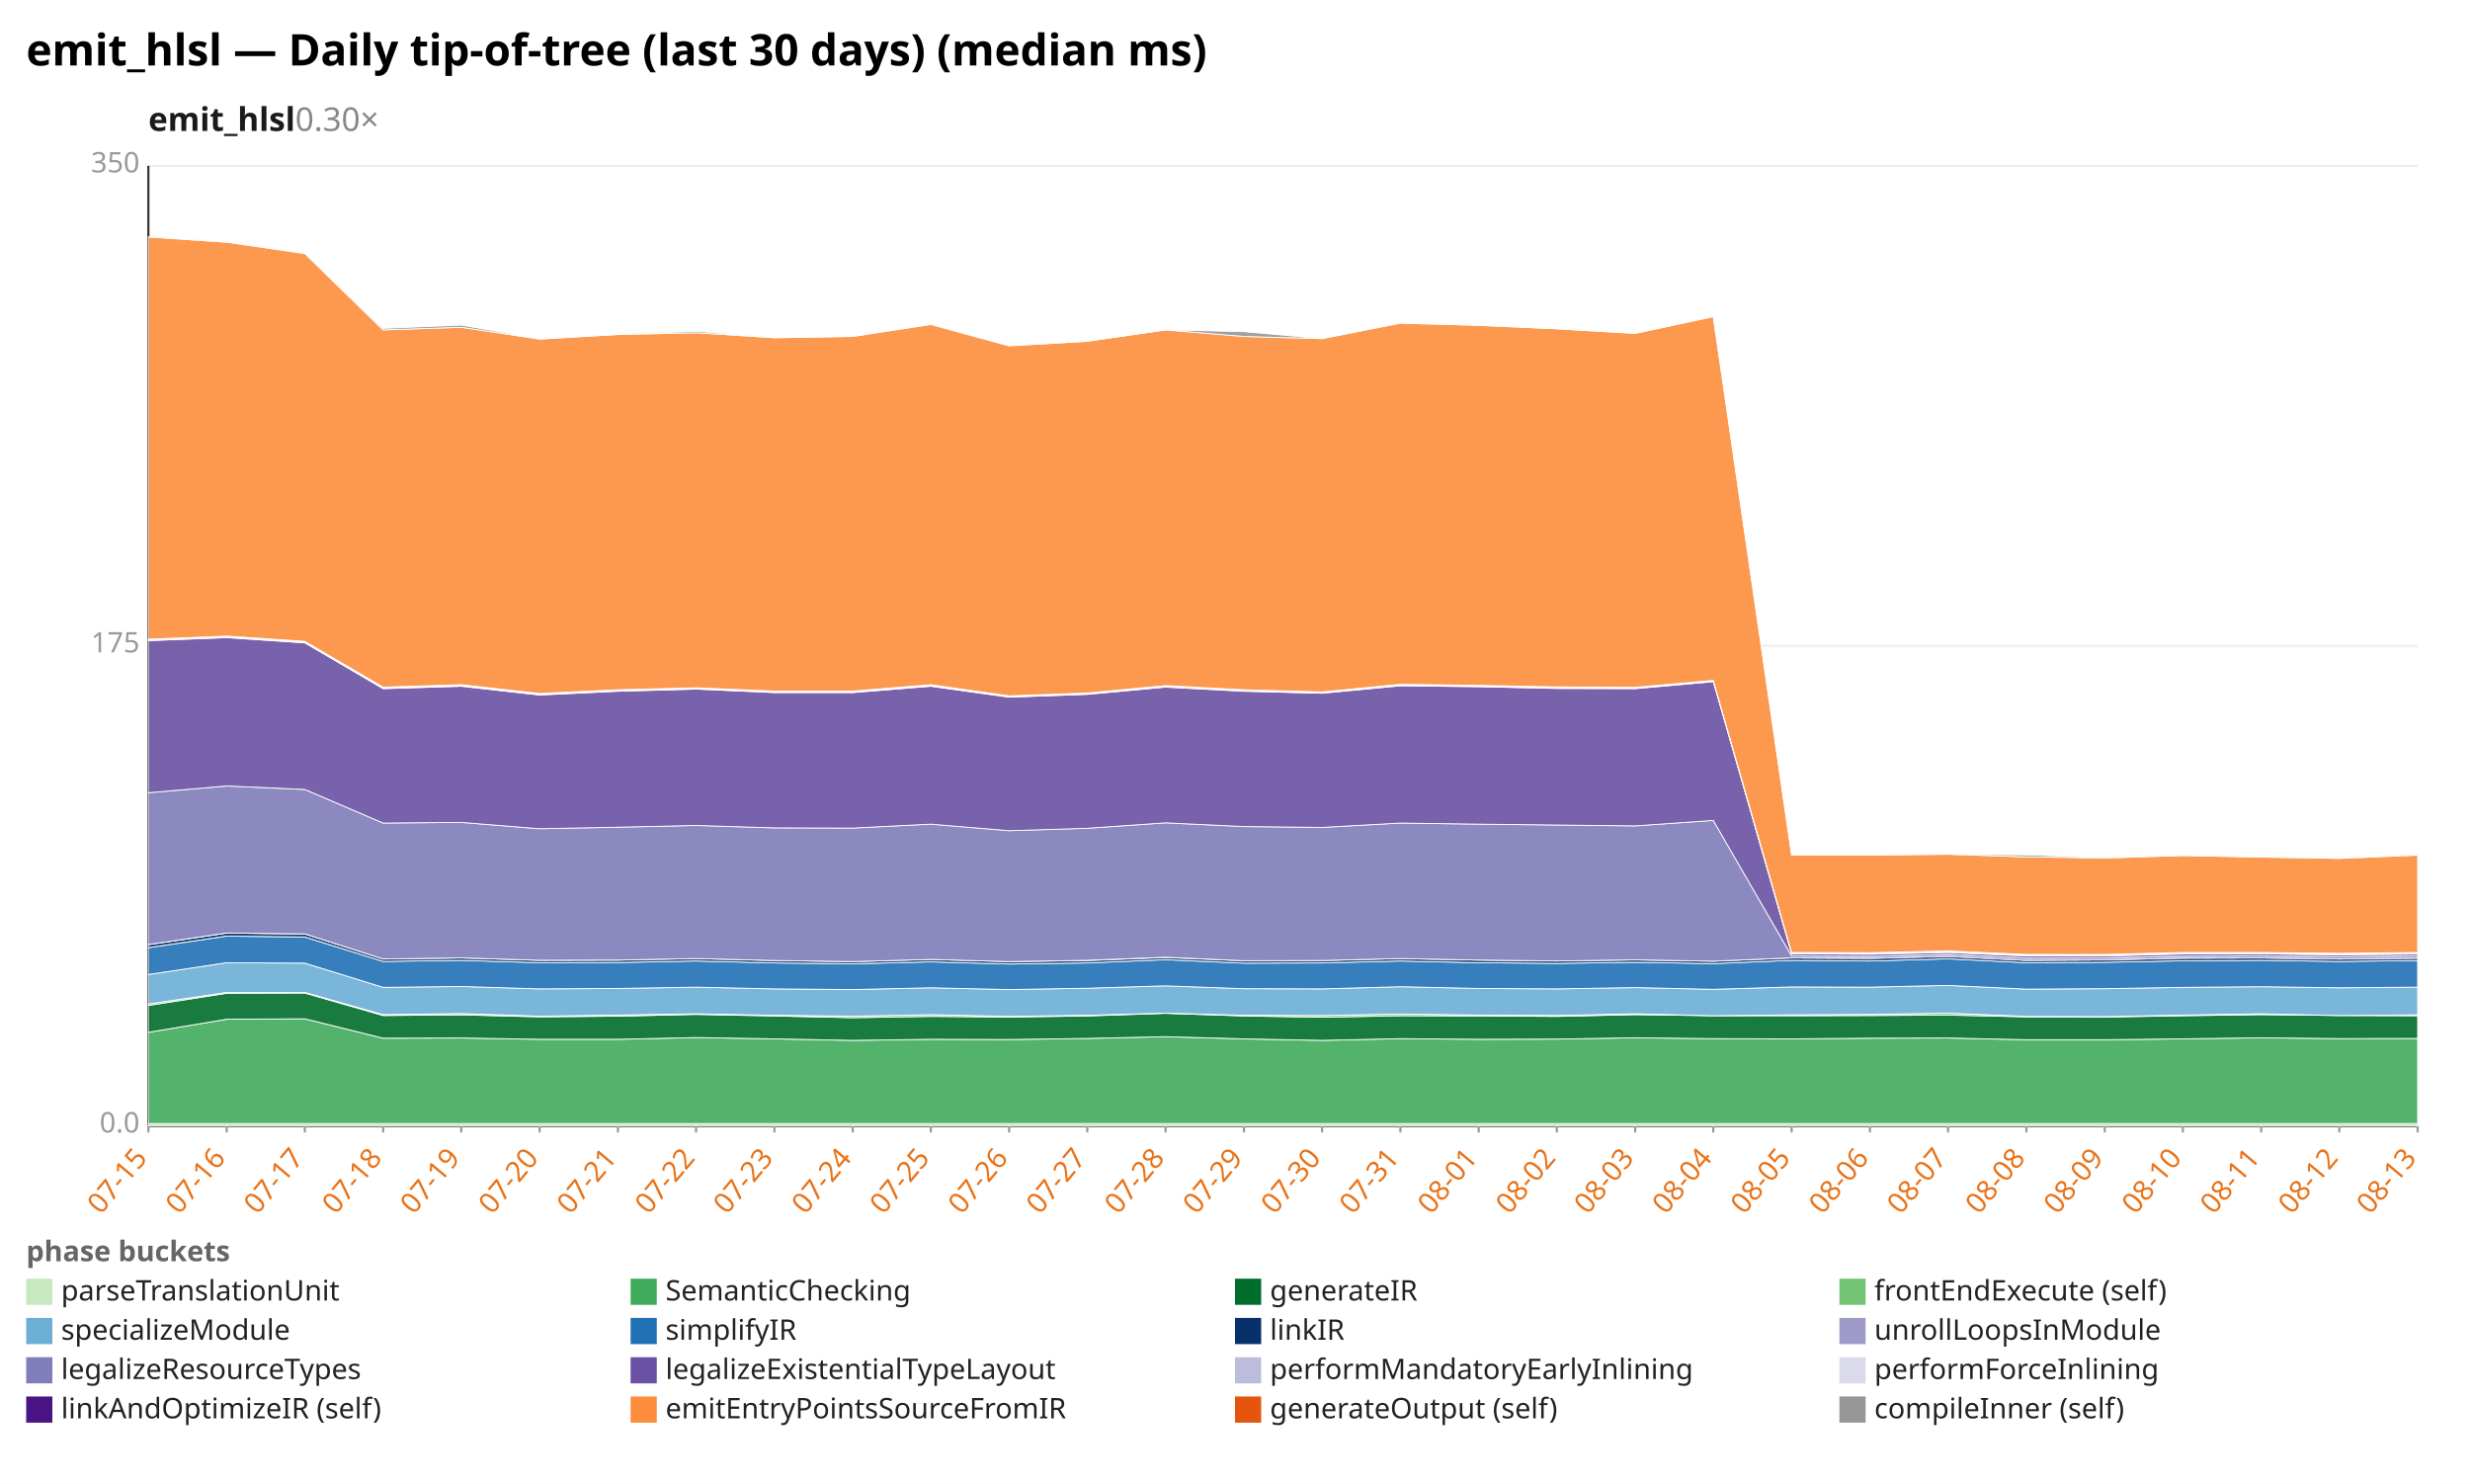
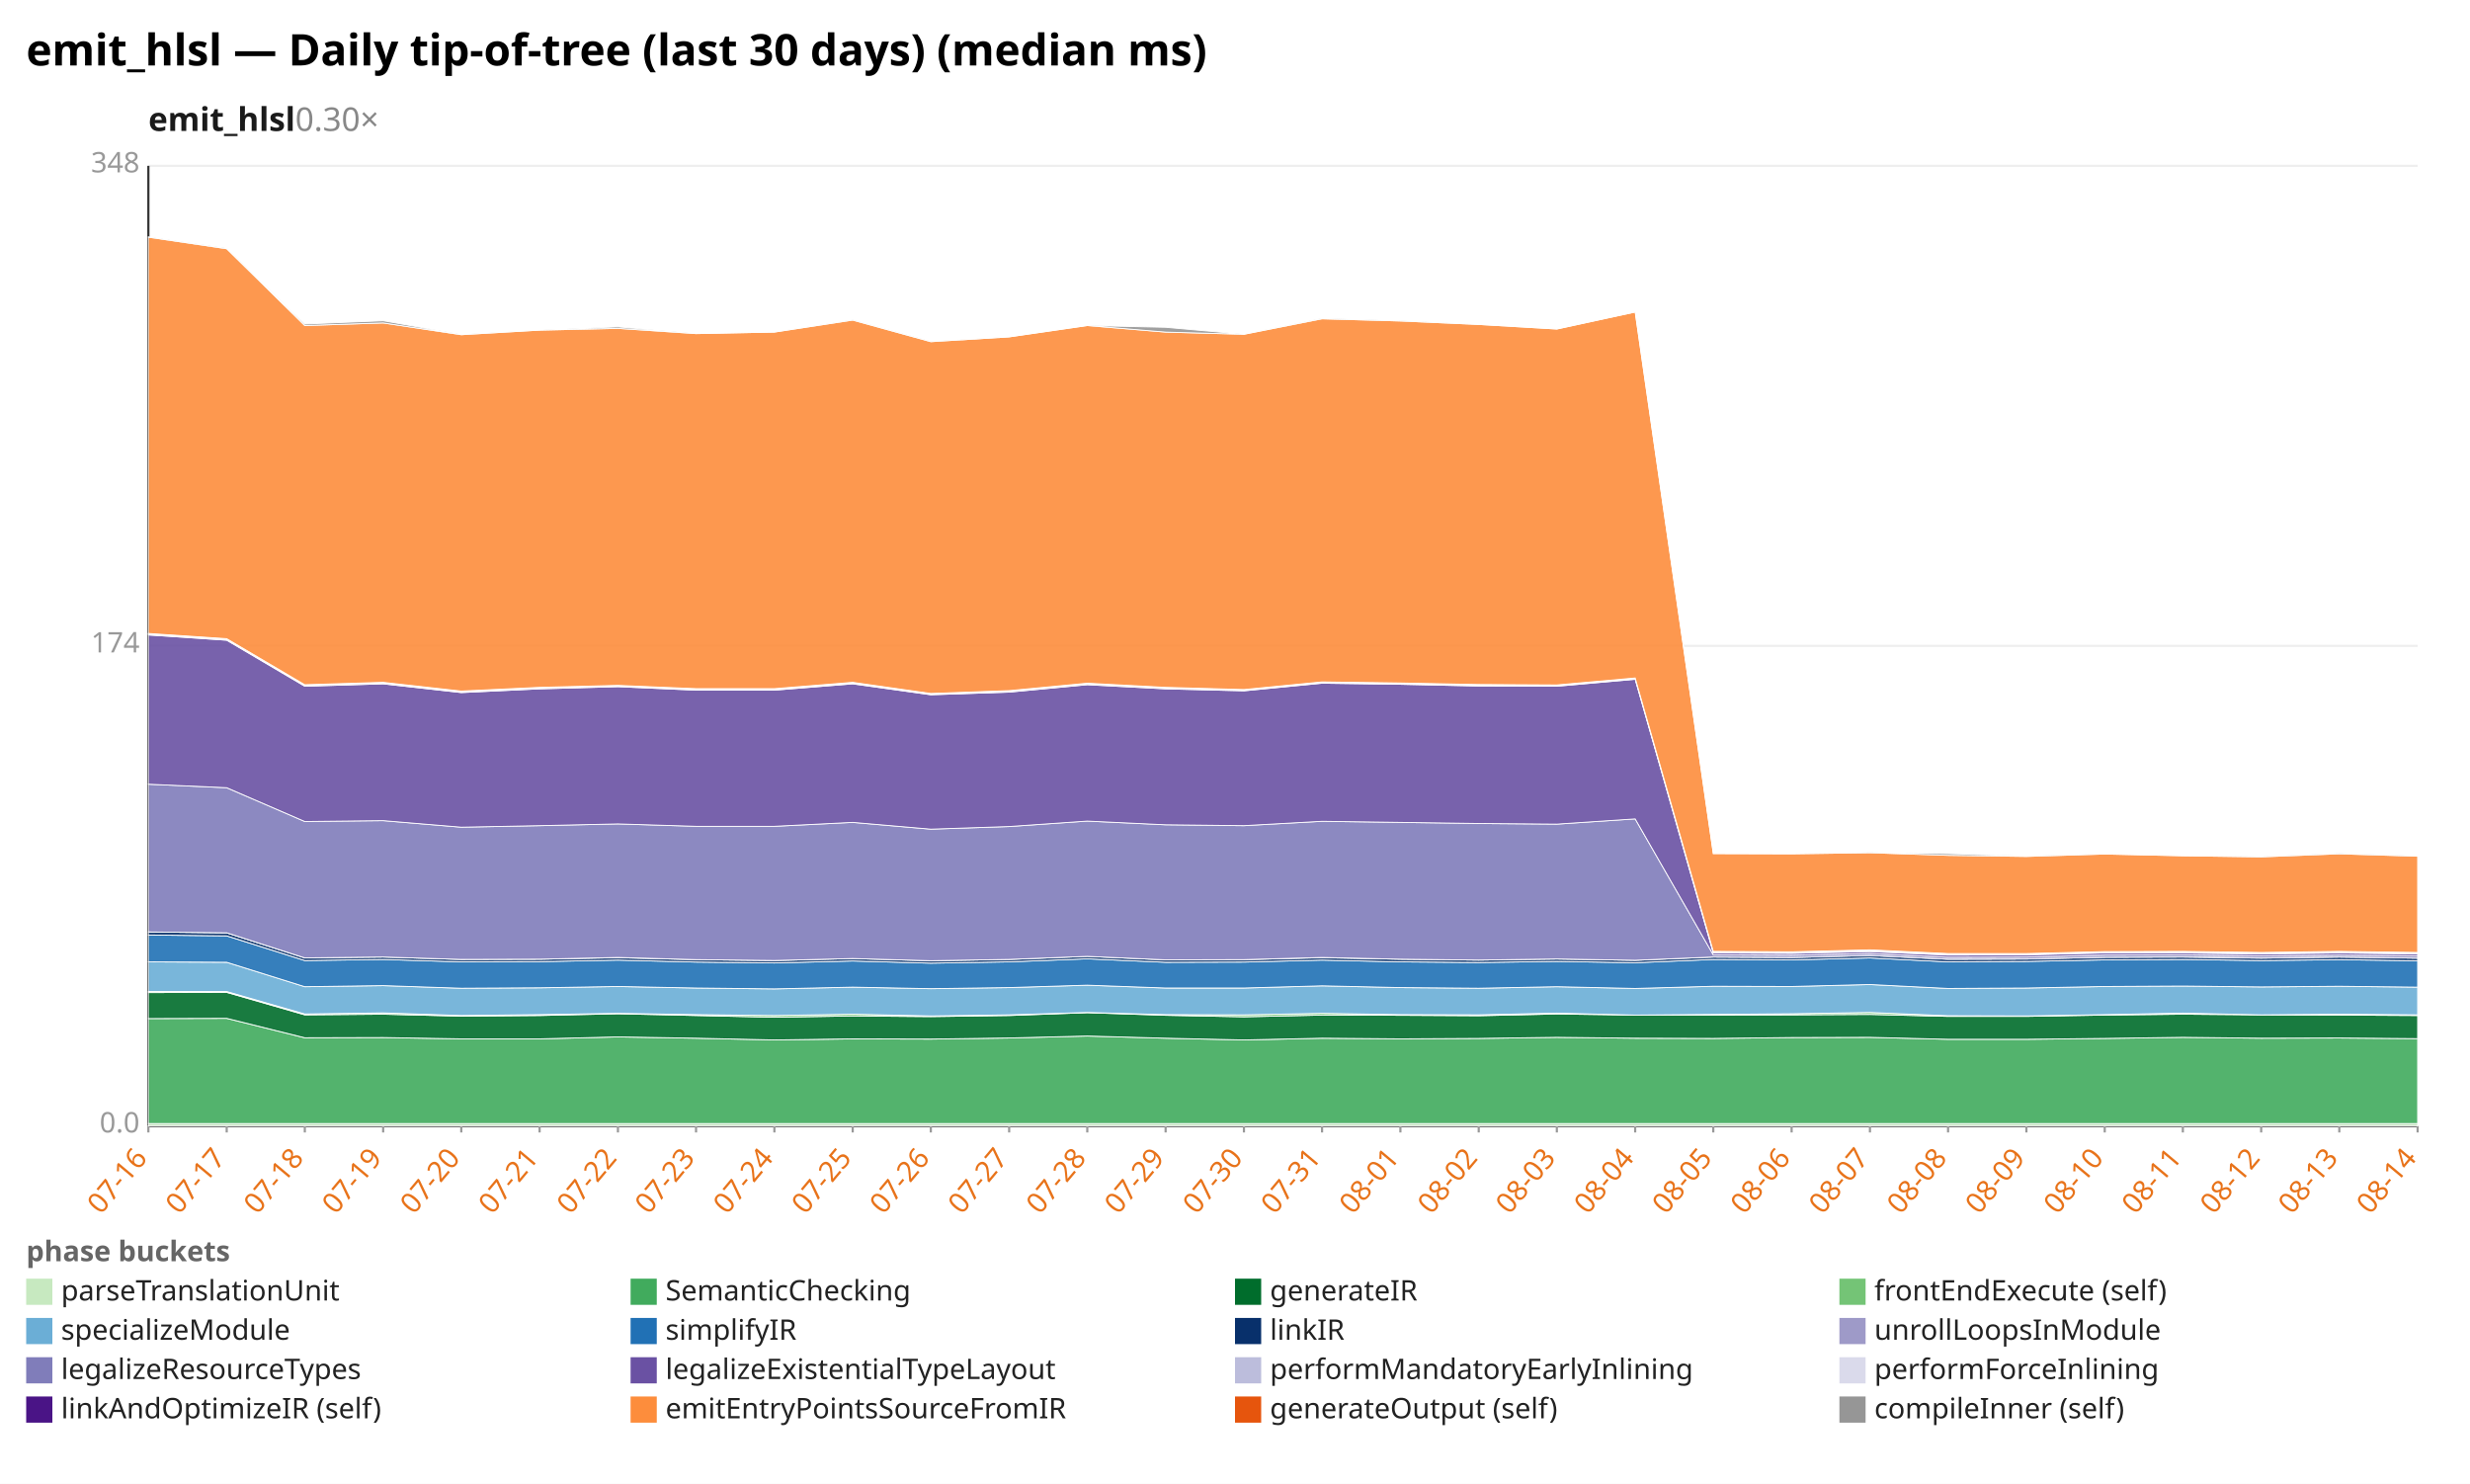
<svg xmlns="http://www.w3.org/2000/svg" width="1132" height="680" viewBox="0 0 1132 680" preserveAspectRatio="xMidYMid meet" font-family="sans-serif" font-size="13">
  <rect width="1132" height="680" fill="white" />
  <text x="12" y="30" font-size="20" font-weight="bold">emit_hlsl — Daily tip-of-tree (last 30 days) (median ms)</text>
  <text x="68" y="60" font-size="15" font-weight="600" fill="#1a1a1a">emit_hlsl<tspan fill="#888" font-weight="400" text-decoration="none">  0.30×</tspan>
  </text>
  <line x1="68.0" y1="516.0" x2="1108.0" y2="516.0" stroke="#eee" />
  <text x="64.0" y="519.0" text-anchor="end" fill="#999">0.0</text>
  <line x1="68.0" y1="296.0" x2="1108.0" y2="296.0" stroke="#eee" />
-   <text x="64.0" y="299.0" text-anchor="end" fill="#999">175</text>
+   <text x="64.0" y="299.0" text-anchor="end" fill="#999">174</text>
  <line x1="68.0" y1="76.0" x2="1108.0" y2="76.0" stroke="#eee" />
-   <text x="64.0" y="79.0" text-anchor="end" fill="#999">350</text>
+   <text x="64.0" y="79.0" text-anchor="end" fill="#999">348</text>
  <line x1="68.0" y1="76.0" x2="68.0" y2="516.0" stroke="#333" />
  <line x1="68.0" y1="516.0" x2="1108.0" y2="516.0" stroke="#333" />
  <line x1="68.0" y1="516.0" x2="68.0" y2="519.0" stroke="#999" />
-   <text x="68.0" y="531.0" text-anchor="end" fill="#e8731a" transform="rotate(-50 68.0 531.0)">07-15</text>
+   <text x="68.0" y="531.0" text-anchor="end" fill="#e8731a" transform="rotate(-50 68.0 531.0)">07-16</text>
  <line x1="103.9" y1="516.0" x2="103.9" y2="519.0" stroke="#999" />
-   <text x="103.9" y="531.0" text-anchor="end" fill="#e8731a" transform="rotate(-50 103.9 531.0)">07-16</text>
+   <text x="103.9" y="531.0" text-anchor="end" fill="#e8731a" transform="rotate(-50 103.9 531.0)">07-17</text>
  <line x1="139.7" y1="516.0" x2="139.7" y2="519.0" stroke="#999" />
-   <text x="139.7" y="531.0" text-anchor="end" fill="#e8731a" transform="rotate(-50 139.7 531.0)">07-17</text>
+   <text x="139.7" y="531.0" text-anchor="end" fill="#e8731a" transform="rotate(-50 139.7 531.0)">07-18</text>
  <line x1="175.6" y1="516.0" x2="175.6" y2="519.0" stroke="#999" />
-   <text x="175.6" y="531.0" text-anchor="end" fill="#e8731a" transform="rotate(-50 175.6 531.0)">07-18</text>
+   <text x="175.6" y="531.0" text-anchor="end" fill="#e8731a" transform="rotate(-50 175.6 531.0)">07-19</text>
  <line x1="211.4" y1="516.0" x2="211.4" y2="519.0" stroke="#999" />
-   <text x="211.4" y="531.0" text-anchor="end" fill="#e8731a" transform="rotate(-50 211.4 531.0)">07-19</text>
+   <text x="211.4" y="531.0" text-anchor="end" fill="#e8731a" transform="rotate(-50 211.4 531.0)">07-20</text>
  <line x1="247.3" y1="516.0" x2="247.3" y2="519.0" stroke="#999" />
-   <text x="247.3" y="531.0" text-anchor="end" fill="#e8731a" transform="rotate(-50 247.3 531.0)">07-20</text>
+   <text x="247.3" y="531.0" text-anchor="end" fill="#e8731a" transform="rotate(-50 247.3 531.0)">07-21</text>
  <line x1="283.2" y1="516.0" x2="283.2" y2="519.0" stroke="#999" />
-   <text x="283.2" y="531.0" text-anchor="end" fill="#e8731a" transform="rotate(-50 283.2 531.0)">07-21</text>
+   <text x="283.2" y="531.0" text-anchor="end" fill="#e8731a" transform="rotate(-50 283.2 531.0)">07-22</text>
  <line x1="319.0" y1="516.0" x2="319.0" y2="519.0" stroke="#999" />
-   <text x="319.0" y="531.0" text-anchor="end" fill="#e8731a" transform="rotate(-50 319.0 531.0)">07-22</text>
+   <text x="319.0" y="531.0" text-anchor="end" fill="#e8731a" transform="rotate(-50 319.0 531.0)">07-23</text>
  <line x1="354.9" y1="516.0" x2="354.9" y2="519.0" stroke="#999" />
-   <text x="354.9" y="531.0" text-anchor="end" fill="#e8731a" transform="rotate(-50 354.9 531.0)">07-23</text>
+   <text x="354.9" y="531.0" text-anchor="end" fill="#e8731a" transform="rotate(-50 354.9 531.0)">07-24</text>
  <line x1="390.8" y1="516.0" x2="390.8" y2="519.0" stroke="#999" />
-   <text x="390.8" y="531.0" text-anchor="end" fill="#e8731a" transform="rotate(-50 390.8 531.0)">07-24</text>
+   <text x="390.8" y="531.0" text-anchor="end" fill="#e8731a" transform="rotate(-50 390.8 531.0)">07-25</text>
  <line x1="426.6" y1="516.0" x2="426.6" y2="519.0" stroke="#999" />
-   <text x="426.6" y="531.0" text-anchor="end" fill="#e8731a" transform="rotate(-50 426.6 531.0)">07-25</text>
+   <text x="426.6" y="531.0" text-anchor="end" fill="#e8731a" transform="rotate(-50 426.6 531.0)">07-26</text>
  <line x1="462.5" y1="516.0" x2="462.5" y2="519.0" stroke="#999" />
-   <text x="462.5" y="531.0" text-anchor="end" fill="#e8731a" transform="rotate(-50 462.5 531.0)">07-26</text>
+   <text x="462.5" y="531.0" text-anchor="end" fill="#e8731a" transform="rotate(-50 462.5 531.0)">07-27</text>
  <line x1="498.3" y1="516.0" x2="498.3" y2="519.0" stroke="#999" />
-   <text x="498.3" y="531.0" text-anchor="end" fill="#e8731a" transform="rotate(-50 498.3 531.0)">07-27</text>
+   <text x="498.3" y="531.0" text-anchor="end" fill="#e8731a" transform="rotate(-50 498.3 531.0)">07-28</text>
  <line x1="534.2" y1="516.0" x2="534.2" y2="519.0" stroke="#999" />
-   <text x="534.2" y="531.0" text-anchor="end" fill="#e8731a" transform="rotate(-50 534.2 531.0)">07-28</text>
+   <text x="534.2" y="531.0" text-anchor="end" fill="#e8731a" transform="rotate(-50 534.2 531.0)">07-29</text>
  <line x1="570.1" y1="516.0" x2="570.1" y2="519.0" stroke="#999" />
-   <text x="570.1" y="531.0" text-anchor="end" fill="#e8731a" transform="rotate(-50 570.1 531.0)">07-29</text>
+   <text x="570.1" y="531.0" text-anchor="end" fill="#e8731a" transform="rotate(-50 570.1 531.0)">07-30</text>
  <line x1="605.9" y1="516.0" x2="605.9" y2="519.0" stroke="#999" />
-   <text x="605.9" y="531.0" text-anchor="end" fill="#e8731a" transform="rotate(-50 605.9 531.0)">07-30</text>
+   <text x="605.9" y="531.0" text-anchor="end" fill="#e8731a" transform="rotate(-50 605.9 531.0)">07-31</text>
  <line x1="641.8" y1="516.0" x2="641.8" y2="519.0" stroke="#999" />
-   <text x="641.8" y="531.0" text-anchor="end" fill="#e8731a" transform="rotate(-50 641.8 531.0)">07-31</text>
+   <text x="641.8" y="531.0" text-anchor="end" fill="#e8731a" transform="rotate(-50 641.8 531.0)">08-01</text>
  <line x1="677.7" y1="516.0" x2="677.7" y2="519.0" stroke="#999" />
-   <text x="677.7" y="531.0" text-anchor="end" fill="#e8731a" transform="rotate(-50 677.7 531.0)">08-01</text>
+   <text x="677.7" y="531.0" text-anchor="end" fill="#e8731a" transform="rotate(-50 677.7 531.0)">08-02</text>
  <line x1="713.5" y1="516.0" x2="713.5" y2="519.0" stroke="#999" />
-   <text x="713.5" y="531.0" text-anchor="end" fill="#e8731a" transform="rotate(-50 713.5 531.0)">08-02</text>
+   <text x="713.5" y="531.0" text-anchor="end" fill="#e8731a" transform="rotate(-50 713.5 531.0)">08-03</text>
  <line x1="749.4" y1="516.0" x2="749.4" y2="519.0" stroke="#999" />
-   <text x="749.4" y="531.0" text-anchor="end" fill="#e8731a" transform="rotate(-50 749.4 531.0)">08-03</text>
+   <text x="749.4" y="531.0" text-anchor="end" fill="#e8731a" transform="rotate(-50 749.4 531.0)">08-04</text>
  <line x1="785.2" y1="516.0" x2="785.2" y2="519.0" stroke="#999" />
-   <text x="785.2" y="531.0" text-anchor="end" fill="#e8731a" transform="rotate(-50 785.2 531.0)">08-04</text>
+   <text x="785.2" y="531.0" text-anchor="end" fill="#e8731a" transform="rotate(-50 785.2 531.0)">08-05</text>
  <line x1="821.1" y1="516.0" x2="821.1" y2="519.0" stroke="#999" />
-   <text x="821.1" y="531.0" text-anchor="end" fill="#e8731a" transform="rotate(-50 821.1 531.0)">08-05</text>
+   <text x="821.1" y="531.0" text-anchor="end" fill="#e8731a" transform="rotate(-50 821.1 531.0)">08-06</text>
  <line x1="857.0" y1="516.0" x2="857.0" y2="519.0" stroke="#999" />
-   <text x="857.0" y="531.0" text-anchor="end" fill="#e8731a" transform="rotate(-50 857.0 531.0)">08-06</text>
+   <text x="857.0" y="531.0" text-anchor="end" fill="#e8731a" transform="rotate(-50 857.0 531.0)">08-07</text>
  <line x1="892.8" y1="516.0" x2="892.8" y2="519.0" stroke="#999" />
-   <text x="892.8" y="531.0" text-anchor="end" fill="#e8731a" transform="rotate(-50 892.8 531.0)">08-07</text>
+   <text x="892.8" y="531.0" text-anchor="end" fill="#e8731a" transform="rotate(-50 892.8 531.0)">08-08</text>
  <line x1="928.7" y1="516.0" x2="928.7" y2="519.0" stroke="#999" />
-   <text x="928.7" y="531.0" text-anchor="end" fill="#e8731a" transform="rotate(-50 928.7 531.0)">08-08</text>
+   <text x="928.7" y="531.0" text-anchor="end" fill="#e8731a" transform="rotate(-50 928.7 531.0)">08-09</text>
  <line x1="964.6" y1="516.0" x2="964.6" y2="519.0" stroke="#999" />
-   <text x="964.6" y="531.0" text-anchor="end" fill="#e8731a" transform="rotate(-50 964.6 531.0)">08-09</text>
+   <text x="964.6" y="531.0" text-anchor="end" fill="#e8731a" transform="rotate(-50 964.6 531.0)">08-10</text>
  <line x1="1000.4" y1="516.0" x2="1000.4" y2="519.0" stroke="#999" />
-   <text x="1000.4" y="531.0" text-anchor="end" fill="#e8731a" transform="rotate(-50 1000.4 531.0)">08-10</text>
+   <text x="1000.4" y="531.0" text-anchor="end" fill="#e8731a" transform="rotate(-50 1000.4 531.0)">08-11</text>
  <line x1="1036.3" y1="516.0" x2="1036.3" y2="519.0" stroke="#999" />
-   <text x="1036.3" y="531.0" text-anchor="end" fill="#e8731a" transform="rotate(-50 1036.3 531.0)">08-11</text>
+   <text x="1036.3" y="531.0" text-anchor="end" fill="#e8731a" transform="rotate(-50 1036.3 531.0)">08-12</text>
  <line x1="1072.1" y1="516.0" x2="1072.1" y2="519.0" stroke="#999" />
-   <text x="1072.1" y="531.0" text-anchor="end" fill="#e8731a" transform="rotate(-50 1072.1 531.0)">08-12</text>
+   <text x="1072.1" y="531.0" text-anchor="end" fill="#e8731a" transform="rotate(-50 1072.1 531.0)">08-13</text>
  <line x1="1108.0" y1="516.0" x2="1108.0" y2="519.0" stroke="#999" />
-   <text x="1108.0" y="531.0" text-anchor="end" fill="#e8731a" transform="rotate(-50 1108.0 531.0)">08-13</text>
+   <text x="1108.0" y="531.0" text-anchor="end" fill="#e8731a" transform="rotate(-50 1108.0 531.0)">08-14</text>
  <polygon points="68.0,514.9 103.9,514.9 139.7,514.9 175.6,514.9 211.4,514.9 247.3,514.9 283.2,514.9 319.0,514.9 354.9,514.9 390.8,514.9 426.6,514.9 462.5,514.9 498.3,514.9 534.2,514.9 570.1,514.9 605.9,514.9 641.8,514.9 677.7,514.9 713.5,514.9 749.4,514.9 785.2,514.9 821.1,514.9 857.0,514.9 892.8,514.9 928.7,514.9 964.6,514.9 1000.4,514.9 1036.3,514.9 1072.1,514.9 1108.0,514.9 1108.0,516.0 1072.1,516.0 1036.3,516.0 1000.4,516.0 964.6,516.0 928.7,516.0 892.8,516.0 857.0,516.0 821.1,516.0 785.2,516.0 749.4,516.0 713.5,516.0 677.7,516.0 641.8,516.0 605.9,516.0 570.1,516.0 534.2,516.0 498.3,516.0 462.5,516.0 426.6,516.0 390.8,516.0 354.9,516.0 319.0,516.0 283.2,516.0 247.3,516.0 211.4,516.0 175.6,516.0 139.7,516.0 103.9,516.0 68.0,516.0" fill="#c7e9c0" fill-opacity="0.9" stroke="#fff" stroke-width="0.4" />
-   <polygon points="68.0,473.1 103.9,467.1 139.7,466.9 175.6,475.8 211.4,475.7 247.3,476.3 283.2,476.3 319.0,475.5 354.9,476.1 390.8,476.8 426.6,476.3 462.5,476.4 498.3,475.9 534.2,475.1 570.1,476.1 605.9,476.8 641.8,476.0 677.7,476.3 713.5,476.2 749.4,475.6 785.2,476.0 821.1,476.1 857.0,475.8 892.8,475.7 928.7,476.5 964.6,476.5 1000.4,476.1 1036.3,475.6 1072.1,476.0 1108.0,475.9 1108.0,514.9 1072.1,514.9 1036.3,514.9 1000.4,514.9 964.6,514.9 928.7,514.9 892.8,514.9 857.0,514.9 821.1,514.9 785.2,514.9 749.4,514.9 713.5,514.9 677.7,514.9 641.8,514.9 605.9,514.9 570.1,514.9 534.2,514.9 498.3,514.9 462.5,514.9 426.6,514.9 390.8,514.9 354.9,514.9 319.0,514.9 283.2,514.9 247.3,514.9 211.4,514.9 175.6,514.9 139.7,514.9 103.9,514.9 68.0,514.9" fill="#41ab5d" fill-opacity="0.9" stroke="#fff" stroke-width="0.4" />
-   <polygon points="68.0,460.8 103.9,455.2 139.7,455.1 175.6,465.4 211.4,465.1 247.3,466.0 283.2,465.7 319.0,464.9 354.9,465.6 390.8,466.4 426.6,465.8 462.5,466.1 498.3,465.6 534.2,464.4 570.1,465.6 605.9,466.2 641.8,465.5 677.7,465.6 713.5,465.8 749.4,465.0 785.2,465.5 821.1,465.5 857.0,465.4 892.8,465.2 928.7,466.0 964.6,466.1 1000.4,465.5 1036.3,465.0 1072.1,465.4 1108.0,465.5 1108.0,475.9 1072.1,476.0 1036.3,475.6 1000.4,476.1 964.6,476.5 928.7,476.5 892.8,475.7 857.0,475.8 821.1,476.1 785.2,476.0 749.4,475.6 713.5,476.2 677.7,476.3 641.8,476.0 605.9,476.8 570.1,476.1 534.2,475.1 498.3,475.9 462.5,476.4 426.6,476.3 390.8,476.8 354.9,476.1 319.0,475.5 283.2,476.3 247.3,476.3 211.4,475.7 175.6,475.8 139.7,466.9 103.9,467.1 68.0,473.1" fill="#006d2c" fill-opacity="0.9" stroke="#fff" stroke-width="0.4" />
-   <polygon points="68.0,460.1 103.9,454.8 139.7,454.8 175.6,465.0 211.4,464.5 247.3,465.7 283.2,465.2 319.0,464.6 354.9,465.3 390.8,465.7 426.6,465.0 462.5,465.8 498.3,465.3 534.2,464.3 570.1,465.3 605.9,465.4 641.8,464.7 677.7,465.2 713.5,465.4 749.4,464.6 785.2,465.5 821.1,465.1 857.0,464.9 892.8,464.3 928.7,465.8 964.6,465.9 1000.4,465.2 1036.3,464.6 1072.1,465.4 1108.0,465.1 1108.0,465.5 1072.1,465.4 1036.3,465.0 1000.4,465.5 964.6,466.1 928.7,466.0 892.8,465.2 857.0,465.4 821.1,465.5 785.2,465.5 749.4,465.0 713.5,465.8 677.7,465.6 641.8,465.5 605.9,466.2 570.1,465.6 534.2,464.4 498.3,465.6 462.5,466.1 426.6,465.8 390.8,466.4 354.9,465.6 319.0,464.9 283.2,465.7 247.3,466.0 211.4,465.1 175.6,465.4 139.7,455.1 103.9,455.2 68.0,460.8" fill="#74c476" fill-opacity="0.9" stroke="#fff" stroke-width="0.4" />
-   <polygon points="68.0,446.6 103.9,441.2 139.7,441.4 175.6,452.5 211.4,452.1 247.3,453.2 283.2,453.0 319.0,452.4 354.9,453.2 390.8,453.5 426.6,452.7 462.5,453.5 498.3,452.9 534.2,451.8 570.1,453.1 605.9,453.2 641.8,452.2 677.7,453.0 713.5,453.2 749.4,452.6 785.2,453.4 821.1,452.3 857.0,452.4 892.8,451.6 928.7,453.3 964.6,453.1 1000.4,452.5 1036.3,452.2 1072.1,452.7 1108.0,452.4 1108.0,465.1 1072.1,465.4 1036.3,464.6 1000.4,465.2 964.6,465.9 928.7,465.8 892.8,464.3 857.0,464.9 821.1,465.1 785.2,465.5 749.4,464.6 713.5,465.4 677.7,465.2 641.8,464.7 605.9,465.4 570.1,465.3 534.2,464.3 498.3,465.3 462.5,465.8 426.6,465.0 390.8,465.7 354.9,465.3 319.0,464.6 283.2,465.2 247.3,465.7 211.4,464.5 175.6,465.0 139.7,454.8 103.9,454.8 68.0,460.1" fill="#6baed6" fill-opacity="0.9" stroke="#fff" stroke-width="0.4" />
-   <polygon points="68.0,434.3 103.9,429.0 139.7,429.4 175.6,440.6 211.4,440.1 247.3,441.2 283.2,441.1 319.0,440.4 354.9,441.3 390.8,441.7 426.6,440.8 462.5,441.8 498.3,441.3 534.2,439.8 570.1,441.4 605.9,441.3 641.8,440.4 677.7,441.2 713.5,441.5 749.4,441.0 785.2,441.6 821.1,440.1 857.0,440.4 892.8,439.4 928.7,441.2 964.6,441.0 1000.4,440.3 1036.3,440.1 1072.1,440.6 1108.0,440.2 1108.0,452.4 1072.1,452.7 1036.3,452.2 1000.4,452.5 964.6,453.1 928.7,453.3 892.8,451.6 857.0,452.4 821.1,452.3 785.2,453.4 749.4,452.6 713.5,453.2 677.7,453.0 641.8,452.2 605.9,453.2 570.1,453.1 534.2,451.8 498.3,452.9 462.5,453.5 426.6,452.7 390.8,453.5 354.9,453.2 319.0,452.4 283.2,453.0 247.3,453.2 211.4,452.1 175.6,452.5 139.7,441.4 103.9,441.2 68.0,446.6" fill="#2171b5" fill-opacity="0.9" stroke="#fff" stroke-width="0.4" />
-   <polygon points="68.0,432.9 103.9,427.6 139.7,428.0 175.6,439.5 211.4,439.0 247.3,440.1 283.2,440.0 319.0,439.3 354.9,440.2 390.8,440.7 426.6,439.7 462.5,440.7 498.3,440.2 534.2,438.8 570.1,440.3 605.9,440.2 641.8,439.3 677.7,440.0 713.5,440.4 749.4,439.9 785.2,440.5 821.1,439.0 857.0,439.2 892.8,438.3 928.7,440.1 964.6,439.9 1000.4,439.1 1036.3,439.0 1072.1,439.5 1108.0,439.1 1108.0,440.2 1072.1,440.6 1036.3,440.1 1000.4,440.3 964.6,441.0 928.7,441.2 892.8,439.4 857.0,440.4 821.1,440.1 785.2,441.6 749.4,441.0 713.5,441.5 677.7,441.2 641.8,440.4 605.9,441.3 570.1,441.4 534.2,439.8 498.3,441.3 462.5,441.8 426.6,440.8 390.8,441.7 354.9,441.3 319.0,440.4 283.2,441.1 247.3,441.2 211.4,440.1 175.6,440.6 139.7,429.4 103.9,429.0 68.0,434.3" fill="#08306b" fill-opacity="0.9" stroke="#fff" stroke-width="0.4" />
-   <polygon points="68.0,432.9 103.9,427.6 139.7,428.0 175.6,439.5 211.4,439.0 247.3,440.1 283.2,440.0 319.0,439.3 354.9,440.2 390.8,440.7 426.6,439.7 462.5,440.7 498.3,440.1 534.2,438.7 570.1,440.3 605.9,440.2 641.8,439.3 677.7,440.0 713.5,440.4 749.4,439.9 785.2,440.5 821.1,439.0 857.0,439.2 892.8,438.3 928.7,440.1 964.6,439.9 1000.4,439.1 1036.3,439.0 1072.1,439.5 1108.0,439.1 1108.0,439.1 1072.1,439.5 1036.3,439.0 1000.4,439.1 964.6,439.9 928.7,440.1 892.8,438.3 857.0,439.2 821.1,439.0 785.2,440.5 749.4,439.9 713.5,440.4 677.7,440.0 641.8,439.3 605.9,440.2 570.1,440.3 534.2,438.8 498.3,440.2 462.5,440.7 426.6,439.7 390.8,440.7 354.9,440.2 319.0,439.3 283.2,440.0 247.3,440.1 211.4,439.0 175.6,439.5 139.7,428.0 103.9,427.6 68.0,432.9" fill="#9e9ac8" fill-opacity="0.9" stroke="#fff" stroke-width="0.4" />
-   <polygon points="68.0,363.3 103.9,360.2 139.7,361.8 175.6,377.2 211.4,376.9 247.3,379.8 283.2,379.1 319.0,378.3 354.9,379.4 390.8,379.5 426.6,377.7 462.5,380.7 498.3,379.6 534.2,377.1 570.1,378.8 605.9,379.2 641.8,377.2 677.7,377.7 713.5,378.1 749.4,378.5 785.2,376.0 821.1,438.1 857.0,438.3 892.8,437.4 928.7,439.1 964.6,439.0 1000.4,438.2 1036.3,438.1 1072.1,438.5 1108.0,438.1 1108.0,439.1 1072.1,439.5 1036.3,439.0 1000.4,439.1 964.6,439.9 928.7,440.1 892.8,438.3 857.0,439.2 821.1,439.0 785.2,440.5 749.4,439.9 713.5,440.4 677.7,440.0 641.8,439.3 605.9,440.2 570.1,440.3 534.2,438.7 498.3,440.1 462.5,440.7 426.6,439.7 390.8,440.7 354.9,440.2 319.0,439.3 283.2,440.0 247.3,440.1 211.4,439.0 175.6,439.5 139.7,428.0 103.9,427.6 68.0,432.9" fill="#807dba" fill-opacity="0.9" stroke="#fff" stroke-width="0.4" />
-   <polygon points="68.0,293.6 103.9,292.2 139.7,294.6 175.6,315.6 211.4,314.5 247.3,318.5 283.2,316.8 319.0,315.8 354.9,317.4 390.8,317.4 426.6,314.5 462.5,319.5 498.3,318.2 534.2,314.9 570.1,316.8 605.9,317.7 641.8,314.3 677.7,314.7 713.5,315.5 749.4,315.6 785.2,312.4 821.1,437.1 857.0,437.3 892.8,436.5 928.7,438.1 964.6,438.1 1000.4,437.2 1036.3,437.1 1072.1,437.6 1108.0,437.2 1108.0,438.1 1072.1,438.5 1036.3,438.1 1000.4,438.2 964.6,439.0 928.7,439.1 892.8,437.4 857.0,438.3 821.1,438.1 785.2,376.0 749.4,378.5 713.5,378.1 677.7,377.7 641.8,377.2 605.9,379.2 570.1,378.8 534.2,377.1 498.3,379.6 462.5,380.7 426.6,377.7 390.8,379.5 354.9,379.4 319.0,378.3 283.2,379.1 247.3,379.8 211.4,376.9 175.6,377.2 139.7,361.8 103.9,360.2 68.0,363.3" fill="#6a51a3" fill-opacity="0.9" stroke="#fff" stroke-width="0.4" />
-   <polygon points="68.0,293.1 103.9,291.8 139.7,294.2 175.6,315.2 211.4,314.1 247.3,318.1 283.2,316.3 319.0,315.4 354.9,317.0 390.8,317.0 426.6,314.1 462.5,319.1 498.3,317.8 534.2,314.4 570.1,316.3 605.9,317.3 641.8,313.8 677.7,314.3 713.5,315.1 749.4,315.2 785.2,312.0 821.1,436.7 857.0,436.9 892.8,436.0 928.7,437.7 964.6,437.6 1000.4,436.7 1036.3,436.7 1072.1,437.2 1108.0,436.7 1108.0,437.2 1072.1,437.6 1036.3,437.1 1000.4,437.2 964.6,438.1 928.7,438.1 892.8,436.5 857.0,437.3 821.1,437.1 785.2,312.4 749.4,315.6 713.5,315.5 677.7,314.7 641.8,314.3 605.9,317.7 570.1,316.8 534.2,314.9 498.3,318.2 462.5,319.5 426.6,314.5 390.8,317.4 354.9,317.4 319.0,315.8 283.2,316.8 247.3,318.5 211.4,314.5 175.6,315.6 139.7,294.6 103.9,292.2 68.0,293.6" fill="#bcbddc" fill-opacity="0.9" stroke="#fff" stroke-width="0.4" />
-   <polygon points="68.0,292.9 103.9,291.5 139.7,293.9 175.6,314.9 211.4,313.8 247.3,317.8 283.2,316.1 319.0,315.2 354.9,316.7 390.8,316.7 426.6,313.8 462.5,318.9 498.3,317.6 534.2,314.2 570.1,316.1 605.9,317.1 641.8,313.6 677.7,314.1 713.5,314.8 749.4,315.0 785.2,311.8 821.1,436.5 857.0,436.6 892.8,435.8 928.7,437.4 964.6,437.4 1000.4,436.5 1036.3,436.5 1072.1,436.9 1108.0,436.5 1108.0,436.7 1072.1,437.2 1036.3,436.7 1000.4,436.7 964.6,437.6 928.7,437.7 892.8,436.0 857.0,436.9 821.1,436.7 785.2,312.0 749.4,315.2 713.5,315.1 677.7,314.3 641.8,313.8 605.9,317.3 570.1,316.3 534.2,314.4 498.3,317.8 462.5,319.1 426.6,314.1 390.8,317.0 354.9,317.0 319.0,315.4 283.2,316.3 247.3,318.1 211.4,314.1 175.6,315.2 139.7,294.2 103.9,291.8 68.0,293.1" fill="#dadaeb" fill-opacity="0.9" stroke="#fff" stroke-width="0.4" />
-   <polygon points="68.0,108.6 103.9,111.0 139.7,116.2 175.6,151.2 211.4,150.0 247.3,155.4 283.2,153.3 319.0,152.5 354.9,154.8 390.8,154.2 426.6,148.7 462.5,158.5 498.3,156.4 534.2,151.2 570.1,154.2 605.9,155.2 641.8,148.1 677.7,149.1 713.5,150.7 749.4,152.8 785.2,145.1 821.1,391.9 857.0,391.9 892.8,391.5 928.7,392.7 964.6,393.2 1000.4,392.1 1036.3,392.8 1072.1,393.4 1108.0,391.9 1108.0,436.5 1072.1,436.9 1036.3,436.5 1000.4,436.5 964.6,437.4 928.7,437.4 892.8,435.8 857.0,436.6 821.1,436.5 785.2,311.8 749.4,315.0 713.5,314.8 677.7,314.1 641.8,313.6 605.9,317.1 570.1,316.1 534.2,314.2 498.3,317.6 462.5,318.9 426.6,313.8 390.8,316.7 354.9,316.7 319.0,315.2 283.2,316.1 247.3,317.8 211.4,313.8 175.6,314.9 139.7,293.9 103.9,291.5 68.0,292.9" fill="#fd8d3c" fill-opacity="0.9" stroke="#fff" stroke-width="0.4" />
-   <polygon points="68.0,108.6 103.9,110.8 139.7,116.0 175.6,150.5 211.4,149.0 247.3,155.3 283.2,153.3 319.0,151.8 354.9,154.8 390.8,154.2 426.6,148.6 462.5,158.4 498.3,156.4 534.2,151.2 570.1,152.0 605.9,155.2 641.8,148.0 677.7,149.1 713.5,150.7 749.4,152.8 785.2,145.1 821.1,391.8 857.0,391.9 892.8,391.4 928.7,391.8 964.6,393.0 1000.4,392.1 1036.3,392.8 1072.1,393.2 1108.0,391.8 1108.0,391.9 1072.1,393.4 1036.3,392.8 1000.4,392.1 964.6,393.2 928.7,392.7 892.8,391.5 857.0,391.9 821.1,391.9 785.2,145.1 749.4,152.8 713.5,150.7 677.7,149.1 641.8,148.1 605.9,155.2 570.1,154.2 534.2,151.2 498.3,156.4 462.5,158.5 426.6,148.7 390.8,154.2 354.9,154.8 319.0,152.5 283.2,153.3 247.3,155.4 211.4,150.0 175.6,151.2 139.7,116.2 103.9,111.0 68.0,108.6" fill="#969696" fill-opacity="0.9" stroke="#fff" stroke-width="0.4" />
+   <polygon points="68.0,466.8 103.9,466.7 139.7,475.6 175.6,475.5 211.4,476.1 247.3,476.1 283.2,475.2 319.0,475.8 354.9,476.6 390.8,476.1 426.6,476.2 462.5,475.7 498.3,474.8 534.2,475.8 570.1,476.6 605.9,475.8 641.8,476.1 677.7,475.9 713.5,475.4 749.4,475.8 785.2,475.9 821.1,475.5 857.0,475.4 892.8,476.3 928.7,476.3 964.6,475.9 1000.4,475.4 1036.3,475.8 1072.1,475.7 1108.0,476.0 1108.0,514.9 1072.1,514.9 1036.3,514.9 1000.4,514.9 964.6,514.9 928.7,514.9 892.8,514.9 857.0,514.9 821.1,514.9 785.2,514.9 749.4,514.9 713.5,514.9 677.7,514.9 641.8,514.9 605.9,514.9 570.1,514.9 534.2,514.9 498.3,514.9 462.5,514.9 426.6,514.9 390.8,514.9 354.9,514.9 319.0,514.9 283.2,514.9 247.3,514.9 211.4,514.9 175.6,514.9 139.7,514.9 103.9,514.9 68.0,514.9" fill="#41ab5d" fill-opacity="0.9" stroke="#fff" stroke-width="0.4" />
+   <polygon points="68.0,454.9 103.9,454.8 139.7,465.1 175.6,464.8 211.4,465.7 247.3,465.4 283.2,464.6 319.0,465.4 354.9,466.2 390.8,465.6 426.6,465.9 462.5,465.4 498.3,464.1 534.2,465.3 570.1,466.0 605.9,465.2 641.8,465.3 677.7,465.5 713.5,464.7 749.4,465.2 785.2,465.2 821.1,465.1 857.0,464.9 892.8,465.8 928.7,465.8 964.6,465.2 1000.4,464.8 1036.3,465.1 1072.1,465.2 1108.0,465.4 1108.0,476.0 1072.1,475.7 1036.3,475.8 1000.4,475.4 964.6,475.9 928.7,476.3 892.8,476.3 857.0,475.4 821.1,475.5 785.2,475.9 749.4,475.8 713.5,475.4 677.7,475.9 641.8,476.1 605.9,475.8 570.1,476.6 534.2,475.8 498.3,474.8 462.5,475.7 426.6,476.2 390.8,476.1 354.9,476.6 319.0,475.8 283.2,475.2 247.3,476.1 211.4,476.1 175.6,475.5 139.7,475.6 103.9,466.7 68.0,466.8" fill="#006d2c" fill-opacity="0.9" stroke="#fff" stroke-width="0.4" />
+   <polygon points="68.0,454.4 103.9,454.4 139.7,464.7 175.6,464.2 211.4,465.4 247.3,465.0 283.2,464.4 319.0,465.0 354.9,465.4 390.8,464.8 426.6,465.6 462.5,465.1 498.3,464.0 534.2,465.0 570.1,465.1 605.9,464.4 641.8,465.0 677.7,465.1 713.5,464.3 749.4,465.2 785.2,464.9 821.1,464.6 857.0,464.0 892.8,465.5 928.7,465.6 964.6,465.0 1000.4,464.3 1036.3,465.1 1072.1,464.8 1108.0,465.1 1108.0,465.4 1072.1,465.2 1036.3,465.1 1000.4,464.8 964.6,465.2 928.7,465.8 892.8,465.8 857.0,464.9 821.1,465.1 785.2,465.2 749.4,465.2 713.5,464.7 677.7,465.5 641.8,465.3 605.9,465.2 570.1,466.0 534.2,465.3 498.3,464.1 462.5,465.4 426.6,465.9 390.8,465.6 354.9,466.2 319.0,465.4 283.2,464.6 247.3,465.4 211.4,465.7 175.6,464.8 139.7,465.1 103.9,454.8 68.0,454.9" fill="#74c476" fill-opacity="0.9" stroke="#fff" stroke-width="0.4" />
+   <polygon points="68.0,440.8 103.9,441.0 139.7,452.2 175.6,451.7 211.4,452.9 247.3,452.7 283.2,452.1 319.0,452.8 354.9,453.2 390.8,452.4 426.6,453.1 462.5,452.6 498.3,451.5 534.2,452.8 570.1,452.8 605.9,451.8 641.8,452.6 677.7,452.9 713.5,452.2 749.4,453.0 785.2,452.0 821.1,452.1 857.0,451.2 892.8,453.0 928.7,452.8 964.6,452.1 1000.4,451.9 1036.3,452.3 1072.1,452.0 1108.0,452.4 1108.0,465.1 1072.1,464.8 1036.3,465.1 1000.4,464.3 964.6,465.0 928.7,465.6 892.8,465.5 857.0,464.0 821.1,464.6 785.2,464.9 749.4,465.2 713.5,464.3 677.7,465.1 641.8,465.0 605.9,464.4 570.1,465.1 534.2,465.0 498.3,464.0 462.5,465.1 426.6,465.6 390.8,464.8 354.9,465.4 319.0,465.0 283.2,464.4 247.3,465.0 211.4,465.4 175.6,464.2 139.7,464.7 103.9,454.4 68.0,454.4" fill="#6baed6" fill-opacity="0.9" stroke="#fff" stroke-width="0.4" />
+   <polygon points="68.0,428.5 103.9,428.9 139.7,440.2 175.6,439.7 211.4,440.8 247.3,440.7 283.2,440.0 319.0,440.9 354.9,441.3 390.8,440.4 426.6,441.4 462.5,440.8 498.3,439.4 534.2,441.0 570.1,440.9 605.9,440.0 641.8,440.8 677.7,441.1 713.5,440.6 749.4,441.2 785.2,439.7 821.1,439.9 857.0,439.0 892.8,440.8 928.7,440.6 964.6,439.9 1000.4,439.7 1036.3,440.2 1072.1,439.8 1108.0,440.3 1108.0,452.4 1072.1,452.0 1036.3,452.3 1000.4,451.9 964.6,452.1 928.7,452.8 892.8,453.0 857.0,451.2 821.1,452.1 785.2,452.0 749.4,453.0 713.5,452.2 677.7,452.9 641.8,452.6 605.9,451.8 570.1,452.8 534.2,452.8 498.3,451.5 462.5,452.6 426.6,453.1 390.8,452.4 354.9,453.2 319.0,452.8 283.2,452.1 247.3,452.7 211.4,452.9 175.6,451.7 139.7,452.2 103.9,441.0 68.0,440.8" fill="#2171b5" fill-opacity="0.9" stroke="#fff" stroke-width="0.4" />
+   <polygon points="68.0,427.1 103.9,427.5 139.7,439.0 175.6,438.6 211.4,439.7 247.3,439.6 283.2,438.9 319.0,439.8 354.9,440.2 390.8,439.3 426.6,440.3 462.5,439.7 498.3,438.3 534.2,439.9 570.1,439.8 605.9,438.9 641.8,439.6 677.7,440.0 713.5,439.5 749.4,440.1 785.2,438.6 821.1,438.8 857.0,437.9 892.8,439.6 928.7,439.5 964.6,438.7 1000.4,438.6 1036.3,439.1 1072.1,438.6 1108.0,439.1 1108.0,440.3 1072.1,439.8 1036.3,440.2 1000.4,439.7 964.6,439.9 928.7,440.6 892.8,440.8 857.0,439.0 821.1,439.9 785.2,439.7 749.4,441.2 713.5,440.6 677.7,441.1 641.8,440.8 605.9,440.0 570.1,440.9 534.2,441.0 498.3,439.4 462.5,440.8 426.6,441.4 390.8,440.4 354.9,441.3 319.0,440.9 283.2,440.0 247.3,440.7 211.4,440.8 175.6,439.7 139.7,440.2 103.9,428.9 68.0,428.5" fill="#08306b" fill-opacity="0.9" stroke="#fff" stroke-width="0.4" />
+   <polygon points="68.0,427.1 103.9,427.5 139.7,439.0 175.6,438.6 211.4,439.7 247.3,439.6 283.2,438.8 319.0,439.8 354.9,440.2 390.8,439.3 426.6,440.3 462.5,439.7 498.3,438.3 534.2,439.9 570.1,439.8 605.9,438.8 641.8,439.6 677.7,440.0 713.5,439.5 749.4,440.1 785.2,438.6 821.1,438.8 857.0,437.9 892.8,439.6 928.7,439.5 964.6,438.7 1000.4,438.5 1036.3,439.0 1072.1,438.6 1108.0,439.1 1108.0,439.1 1072.1,438.6 1036.3,439.1 1000.4,438.6 964.6,438.7 928.7,439.5 892.8,439.6 857.0,437.9 821.1,438.8 785.2,438.6 749.4,440.1 713.5,439.5 677.7,440.0 641.8,439.6 605.9,438.9 570.1,439.8 534.2,439.9 498.3,438.3 462.5,439.7 426.6,440.3 390.8,439.3 354.9,440.2 319.0,439.8 283.2,438.9 247.3,439.6 211.4,439.7 175.6,438.6 139.7,439.0 103.9,427.5 68.0,427.1" fill="#9e9ac8" fill-opacity="0.9" stroke="#fff" stroke-width="0.4" />
+   <polygon points="68.0,359.4 103.9,361.0 139.7,376.5 175.6,376.1 211.4,379.1 247.3,378.4 283.2,377.6 319.0,378.7 354.9,378.7 390.8,376.9 426.6,380.0 462.5,378.8 498.3,376.3 534.2,378.0 570.1,378.4 605.9,376.4 641.8,376.9 677.7,377.4 713.5,377.7 749.4,375.3 785.2,437.6 821.1,437.8 857.0,437.0 892.8,438.7 928.7,438.6 964.6,437.7 1000.4,437.6 1036.3,438.1 1072.1,437.7 1108.0,438.1 1108.0,439.1 1072.1,438.6 1036.3,439.0 1000.4,438.5 964.6,438.7 928.7,439.5 892.8,439.6 857.0,437.9 821.1,438.8 785.2,438.6 749.4,440.1 713.5,439.5 677.7,440.0 641.8,439.6 605.9,438.8 570.1,439.8 534.2,439.9 498.3,438.3 462.5,439.7 426.6,440.3 390.8,439.3 354.9,440.2 319.0,439.8 283.2,438.8 247.3,439.6 211.4,439.7 175.6,438.6 139.7,439.0 103.9,427.5 68.0,427.1" fill="#807dba" fill-opacity="0.9" stroke="#fff" stroke-width="0.4" />
+   <polygon points="68.0,291.0 103.9,293.4 139.7,314.5 175.6,313.4 211.4,317.4 247.3,315.7 283.2,314.7 319.0,316.3 354.9,316.3 390.8,313.4 426.6,318.4 462.5,317.2 498.3,313.8 534.2,315.7 570.1,316.6 605.9,313.1 641.8,313.6 677.7,314.4 713.5,314.5 749.4,311.3 785.2,436.7 821.1,436.9 857.0,436.1 892.8,437.7 928.7,437.6 964.6,436.7 1000.4,436.7 1036.3,437.2 1072.1,436.7 1108.0,437.2 1108.0,438.1 1072.1,437.7 1036.3,438.1 1000.4,437.6 964.6,437.7 928.7,438.6 892.8,438.7 857.0,437.0 821.1,437.8 785.2,437.6 749.4,375.3 713.5,377.7 677.7,377.4 641.8,376.9 605.9,376.4 570.1,378.4 534.2,378.0 498.3,376.3 462.5,378.8 426.6,380.0 390.8,376.9 354.9,378.7 319.0,378.7 283.2,377.6 247.3,378.4 211.4,379.1 175.6,376.1 139.7,376.5 103.9,361.0 68.0,359.4" fill="#6a51a3" fill-opacity="0.9" stroke="#fff" stroke-width="0.4" />
+   <polygon points="68.0,290.5 103.9,292.9 139.7,314.0 175.6,312.9 211.4,317.0 247.3,315.2 283.2,314.3 319.0,315.9 354.9,315.9 390.8,313.0 426.6,318.0 462.5,316.7 498.3,313.3 534.2,315.2 570.1,316.2 605.9,312.7 641.8,313.2 677.7,314.0 713.5,314.1 749.4,310.9 785.2,436.3 821.1,436.4 857.0,435.6 892.8,437.2 928.7,437.2 964.6,436.3 1000.4,436.3 1036.3,436.7 1072.1,436.3 1108.0,436.7 1108.0,437.2 1072.1,436.7 1036.3,437.2 1000.4,436.7 964.6,436.7 928.7,437.6 892.8,437.7 857.0,436.1 821.1,436.9 785.2,436.7 749.4,311.3 713.5,314.5 677.7,314.4 641.8,313.6 605.9,313.1 570.1,316.6 534.2,315.7 498.3,313.8 462.5,317.2 426.6,318.4 390.8,313.4 354.9,316.3 319.0,316.3 283.2,314.7 247.3,315.7 211.4,317.4 175.6,313.4 139.7,314.5 103.9,293.4 68.0,291.0" fill="#bcbddc" fill-opacity="0.9" stroke="#fff" stroke-width="0.4" />
+   <polygon points="68.0,290.3 103.9,292.7 139.7,313.8 175.6,312.7 211.4,316.7 247.3,315.0 283.2,314.1 319.0,315.6 354.9,315.6 390.8,312.7 426.6,317.8 462.5,316.5 498.3,313.1 534.2,315.0 570.1,316.0 605.9,312.5 641.8,313.0 677.7,313.7 713.5,313.9 749.4,310.7 785.2,436.0 821.1,436.2 857.0,435.3 892.8,437.0 928.7,437.0 964.6,436.1 1000.4,436.0 1036.3,436.5 1072.1,436.0 1108.0,436.5 1108.0,436.7 1072.1,436.3 1036.3,436.7 1000.4,436.3 964.6,436.3 928.7,437.2 892.8,437.2 857.0,435.6 821.1,436.4 785.2,436.3 749.4,310.9 713.5,314.1 677.7,314.0 641.8,313.2 605.9,312.7 570.1,316.2 534.2,315.2 498.3,313.3 462.5,316.7 426.6,318.0 390.8,313.0 354.9,315.9 319.0,315.9 283.2,314.3 247.3,315.2 211.4,317.0 175.6,312.9 139.7,314.0 103.9,292.9 68.0,290.5" fill="#dadaeb" fill-opacity="0.9" stroke="#fff" stroke-width="0.4" />
+   <polygon points="68.0,108.7 103.9,114.0 139.7,149.2 175.6,148.0 211.4,153.4 247.3,151.3 283.2,150.5 319.0,152.9 354.9,152.2 390.8,146.7 426.6,156.6 462.5,154.4 498.3,149.2 534.2,152.2 570.1,153.2 605.9,146.1 641.8,147.1 677.7,148.7 713.5,150.8 749.4,143.0 785.2,391.2 821.1,391.3 857.0,390.8 892.8,392.0 928.7,392.5 964.6,391.4 1000.4,392.2 1036.3,392.7 1072.1,391.3 1108.0,392.4 1108.0,436.5 1072.1,436.0 1036.3,436.5 1000.4,436.0 964.6,436.1 928.7,437.0 892.8,437.0 857.0,435.3 821.1,436.2 785.2,436.0 749.4,310.7 713.5,313.9 677.7,313.7 641.8,313.0 605.9,312.5 570.1,316.0 534.2,315.0 498.3,313.1 462.5,316.5 426.6,317.8 390.8,312.7 354.9,315.6 319.0,315.6 283.2,314.1 247.3,315.0 211.4,316.7 175.6,312.7 139.7,313.8 103.9,292.7 68.0,290.3" fill="#fd8d3c" fill-opacity="0.9" stroke="#fff" stroke-width="0.4" />
+   <polygon points="68.0,108.6 103.9,113.8 139.7,148.5 175.6,147.0 211.4,153.3 247.3,151.3 283.2,149.8 319.0,152.9 354.9,152.2 390.8,146.6 426.6,156.5 462.5,154.4 498.3,149.2 534.2,150.0 570.1,153.2 605.9,145.9 641.8,147.0 677.7,148.7 713.5,150.8 749.4,143.0 785.2,391.2 821.1,391.3 857.0,390.7 892.8,391.2 928.7,392.3 964.6,391.4 1000.4,392.2 1036.3,392.6 1072.1,391.1 1108.0,392.3 1108.0,392.4 1072.1,391.3 1036.3,392.7 1000.4,392.2 964.6,391.4 928.7,392.5 892.8,392.0 857.0,390.8 821.1,391.3 785.2,391.2 749.4,143.0 713.5,150.8 677.7,148.7 641.8,147.1 605.9,146.1 570.1,153.2 534.2,152.2 498.3,149.2 462.5,154.4 426.6,156.6 390.8,146.7 354.9,152.2 319.0,152.9 283.2,150.5 247.3,151.3 211.4,153.4 175.6,148.0 139.7,149.2 103.9,114.0 68.0,108.7" fill="#969696" fill-opacity="0.9" stroke="#fff" stroke-width="0.4" />
  <text x="12" y="578" fill="#666" font-weight="600">phase buckets</text>
  <rect x="12" y="586" width="12" height="12" fill="#c7e9c0" />
  <text x="28" y="596" fill="#222">parseTranslationUnit</text>
  <rect x="289" y="586" width="12" height="12" fill="#41ab5d" />
  <text x="305" y="596" fill="#222">SemanticChecking</text>
  <rect x="566" y="586" width="12" height="12" fill="#006d2c" />
  <text x="582" y="596" fill="#222">generateIR</text>
  <rect x="843" y="586" width="12" height="12" fill="#74c476" />
  <text x="859" y="596" fill="#222">frontEndExecute (self)</text>
  <rect x="12" y="604" width="12" height="12" fill="#6baed6" />
  <text x="28" y="614" fill="#222">specializeModule</text>
  <rect x="289" y="604" width="12" height="12" fill="#2171b5" />
  <text x="305" y="614" fill="#222">simplifyIR</text>
  <rect x="566" y="604" width="12" height="12" fill="#08306b" />
  <text x="582" y="614" fill="#222">linkIR</text>
  <rect x="843" y="604" width="12" height="12" fill="#9e9ac8" />
  <text x="859" y="614" fill="#222">unrollLoopsInModule</text>
  <rect x="12" y="622" width="12" height="12" fill="#807dba" />
  <text x="28" y="632" fill="#222">legalizeResourceTypes</text>
  <rect x="289" y="622" width="12" height="12" fill="#6a51a3" />
  <text x="305" y="632" fill="#222">legalizeExistentialTypeLayout</text>
  <rect x="566" y="622" width="12" height="12" fill="#bcbddc" />
  <text x="582" y="632" fill="#222">performMandatoryEarlyInlining</text>
  <rect x="843" y="622" width="12" height="12" fill="#dadaeb" />
  <text x="859" y="632" fill="#222">performForceInlining</text>
  <rect x="12" y="640" width="12" height="12" fill="#4a1486" />
  <text x="28" y="650" fill="#222">linkAndOptimizeIR (self)</text>
  <rect x="289" y="640" width="12" height="12" fill="#fd8d3c" />
  <text x="305" y="650" fill="#222">emitEntryPointsSourceFromIR</text>
  <rect x="566" y="640" width="12" height="12" fill="#e6550d" />
  <text x="582" y="650" fill="#222">generateOutput (self)</text>
  <rect x="843" y="640" width="12" height="12" fill="#969696" />
  <text x="859" y="650" fill="#222">compileInner (self)</text>
</svg>
